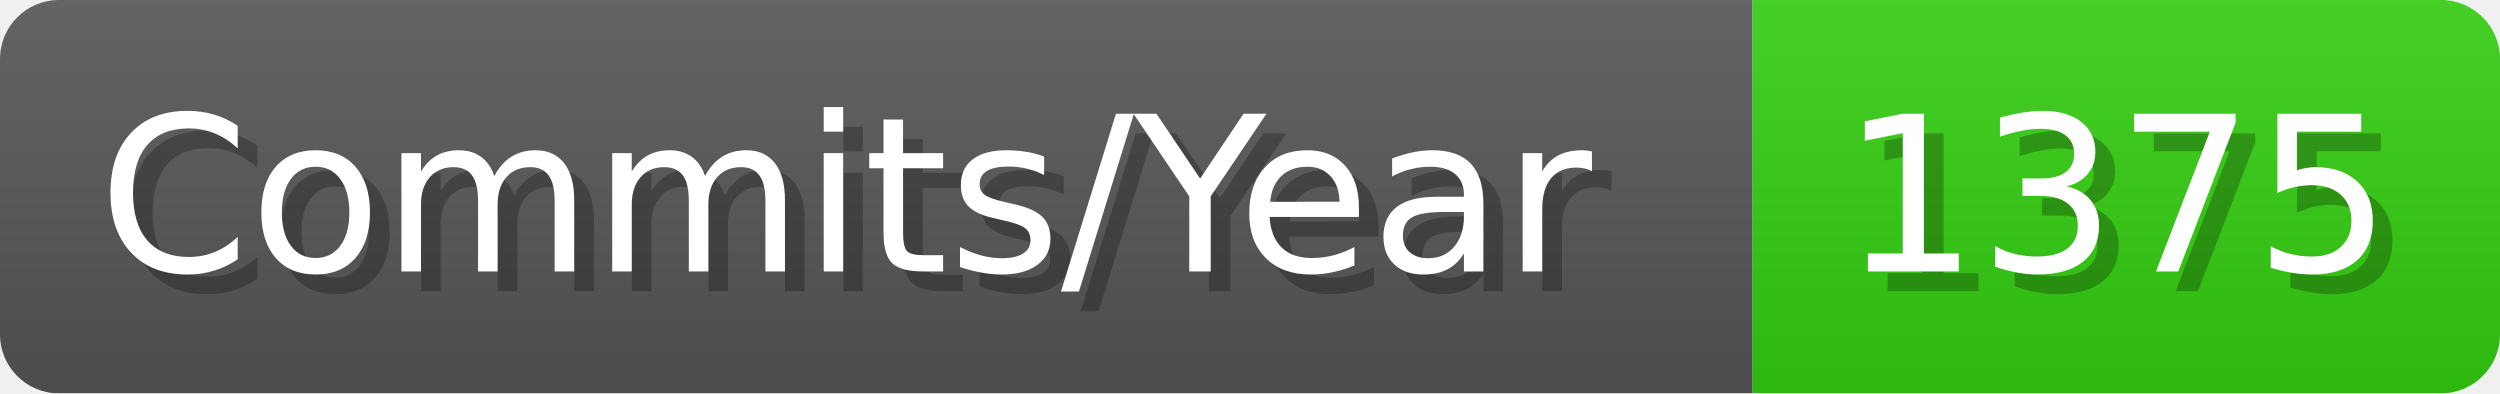
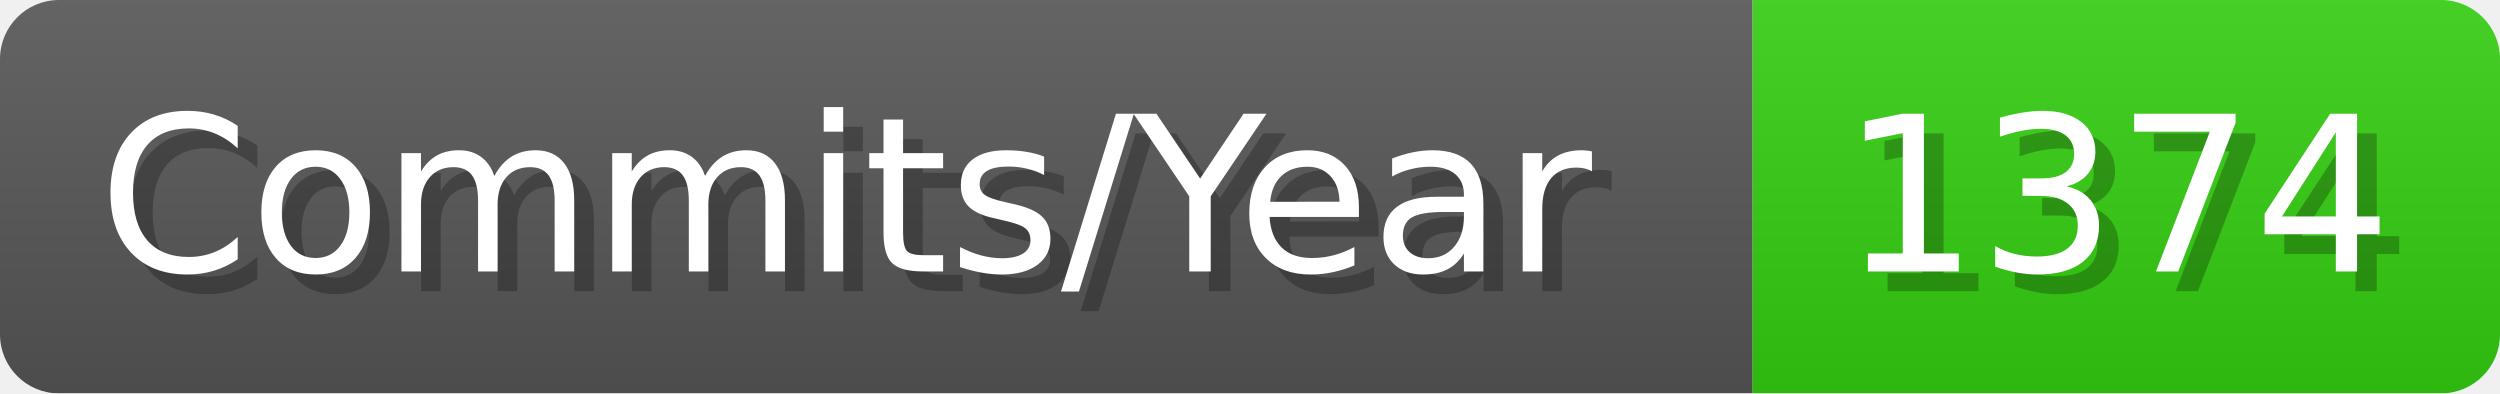
- <svg xmlns="http://www.w3.org/2000/svg" width="127.1" height="20" viewBox="0 0 1271 200" role="img" aria-label="Commits/Year: 1375">
+ <svg xmlns="http://www.w3.org/2000/svg" width="127.1" height="20" viewBox="0 0 1271 200" role="img" aria-label="Commits/Year: 1374">
  <linearGradient id="aUPdi" x2="0" y2="100%">
    <stop offset="0" stop-opacity=".1" stop-color="#EEE" />
    <stop offset="1" stop-opacity=".1" />
  </linearGradient>
  <mask id="WfAiQ">
    <rect width="1271" height="200" rx="30" fill="#FFF" />
  </mask>
  <g mask="url(#WfAiQ)">
    <rect width="891" height="200" fill="#555" />
    <rect width="380" height="200" fill="#3C1" x="891" />
    <rect width="1271" height="200" fill="url(#aUPdi)" />
  </g>
  <g aria-hidden="true" fill="#fff" text-anchor="start" font-family="Verdana,DejaVu Sans,sans-serif" font-size="110">
    <text x="60" y="148" textLength="791" fill="#000" opacity="0.25">Commits/Year</text>
    <text x="50" y="138" textLength="791">Commits/Year</text>
-     <text x="946" y="148" textLength="280" fill="#000" opacity="0.25">1375</text>
-     <text x="936" y="138" textLength="280">1375</text>
+     <text x="946" y="148" textLength="280" fill="#000" opacity="0.25">1374</text>
+     <text x="936" y="138" textLength="280">1374</text>
  </g>
</svg>
